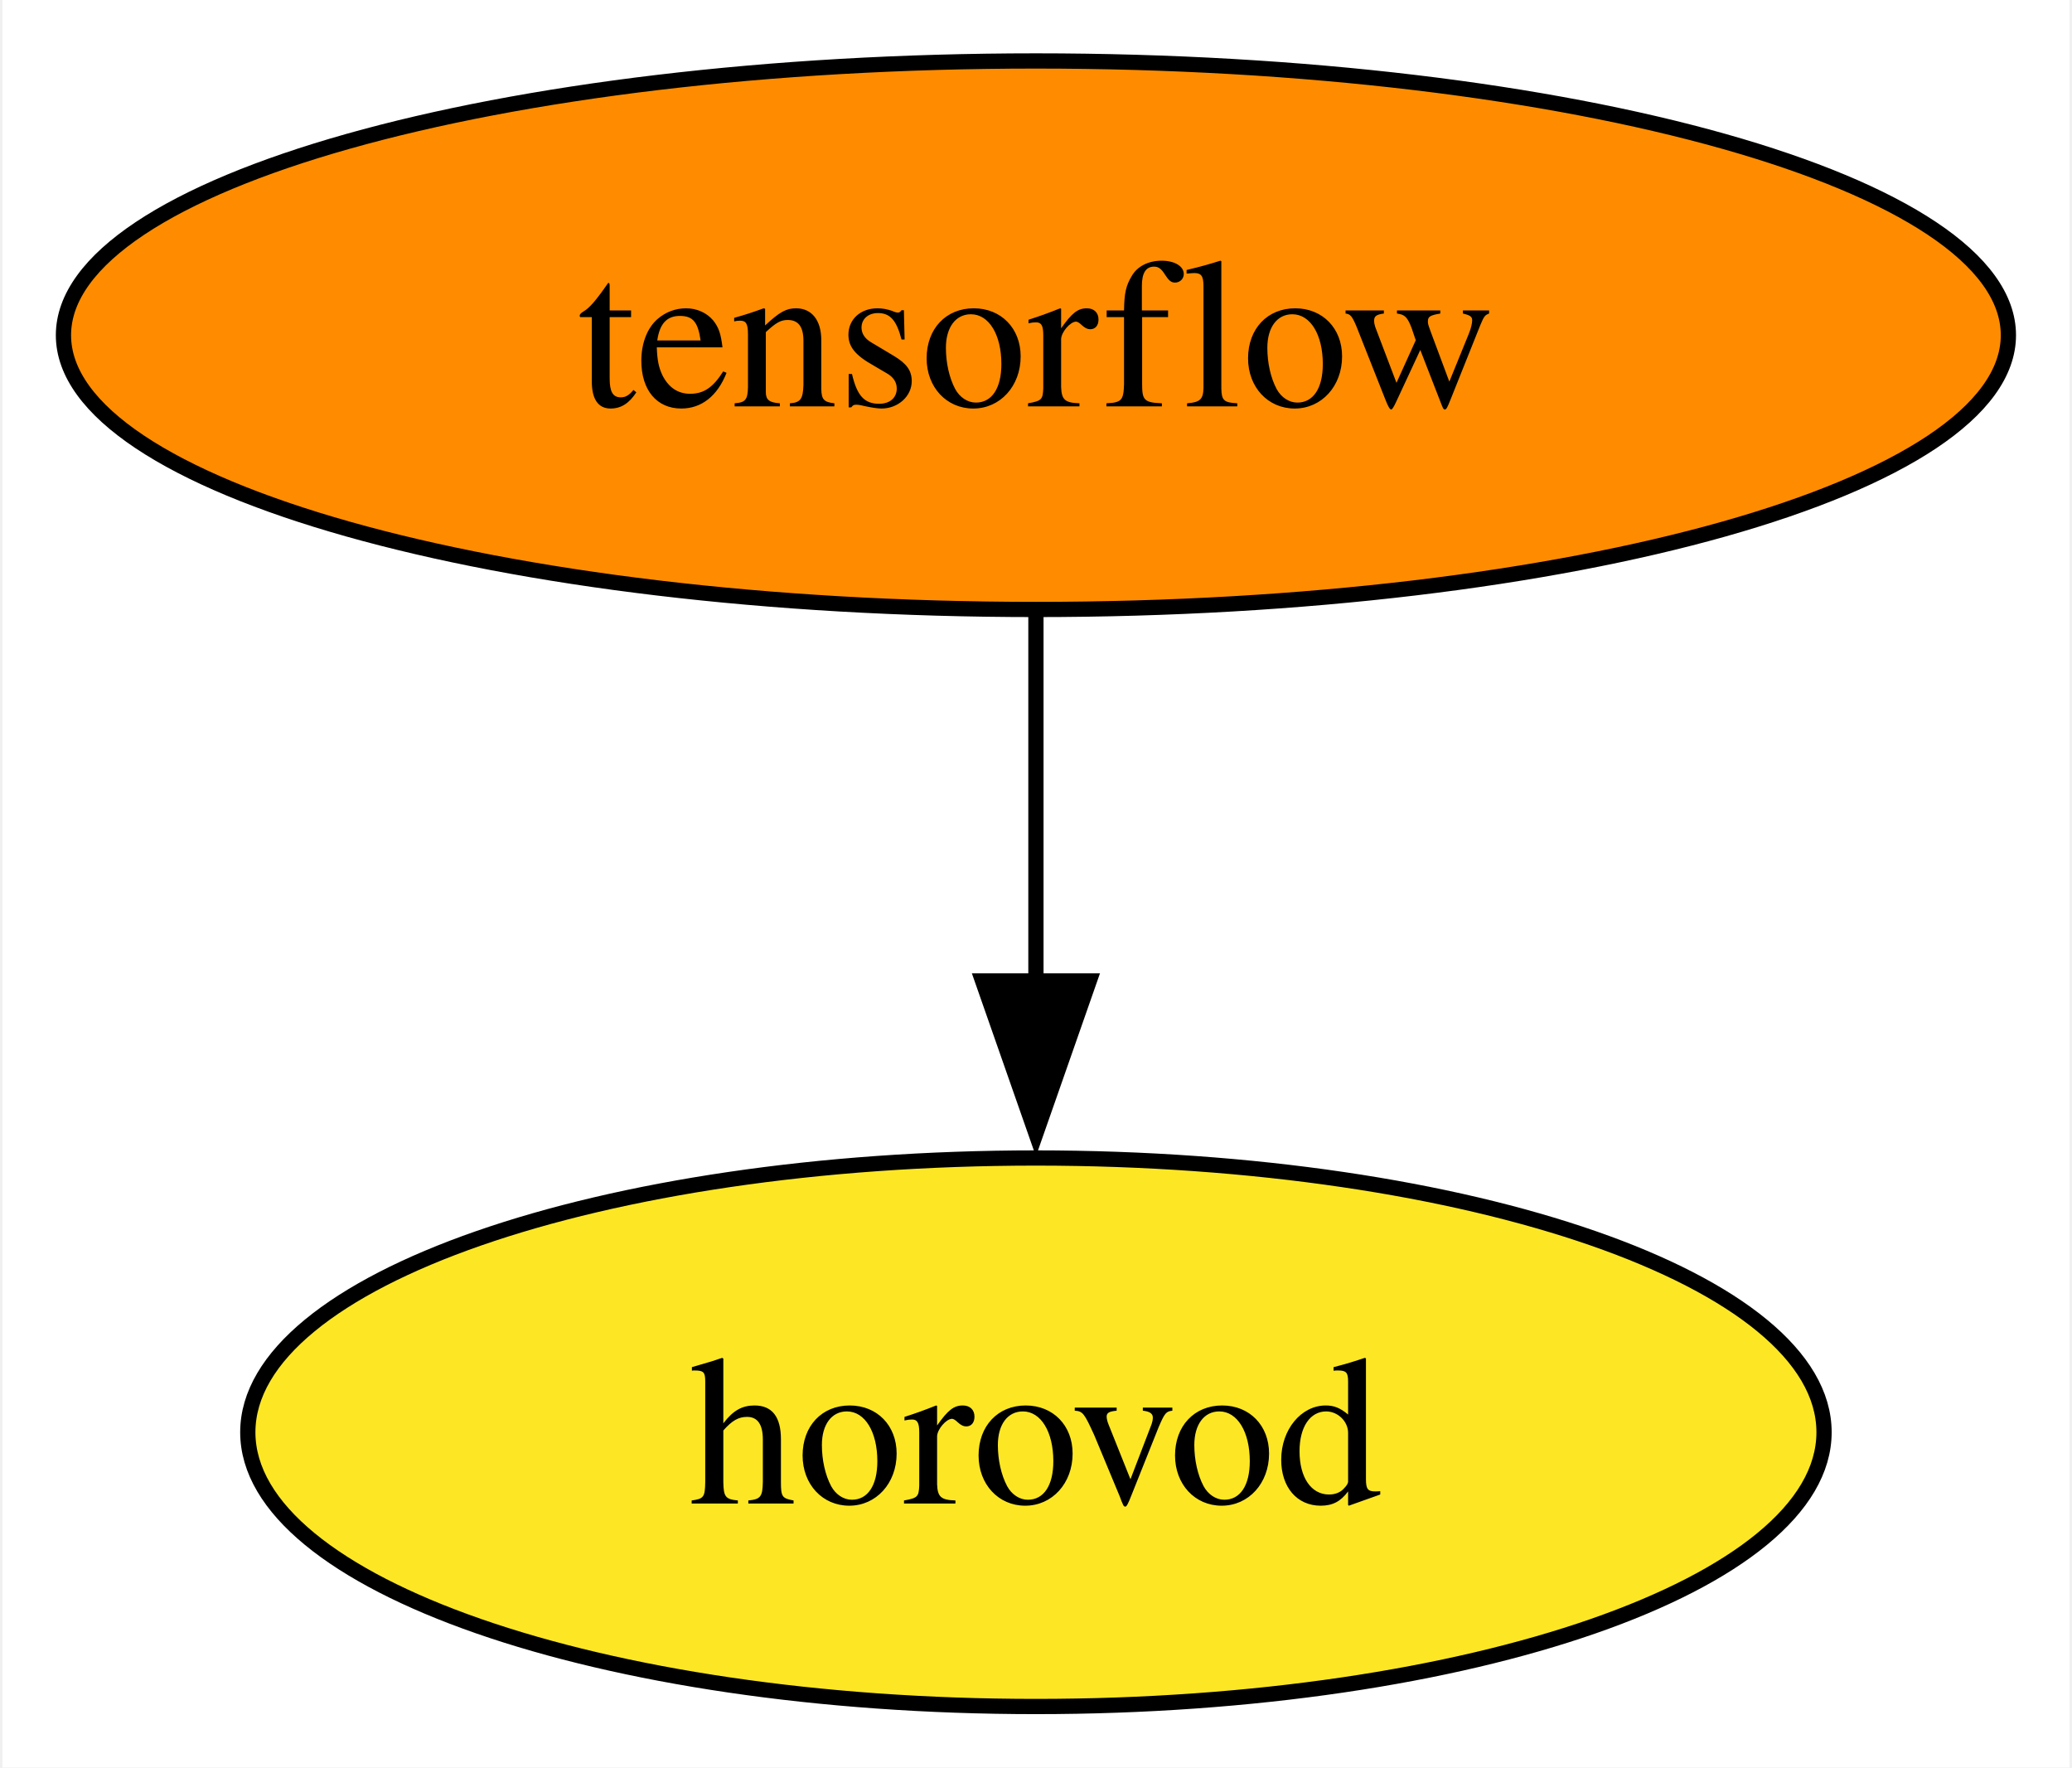
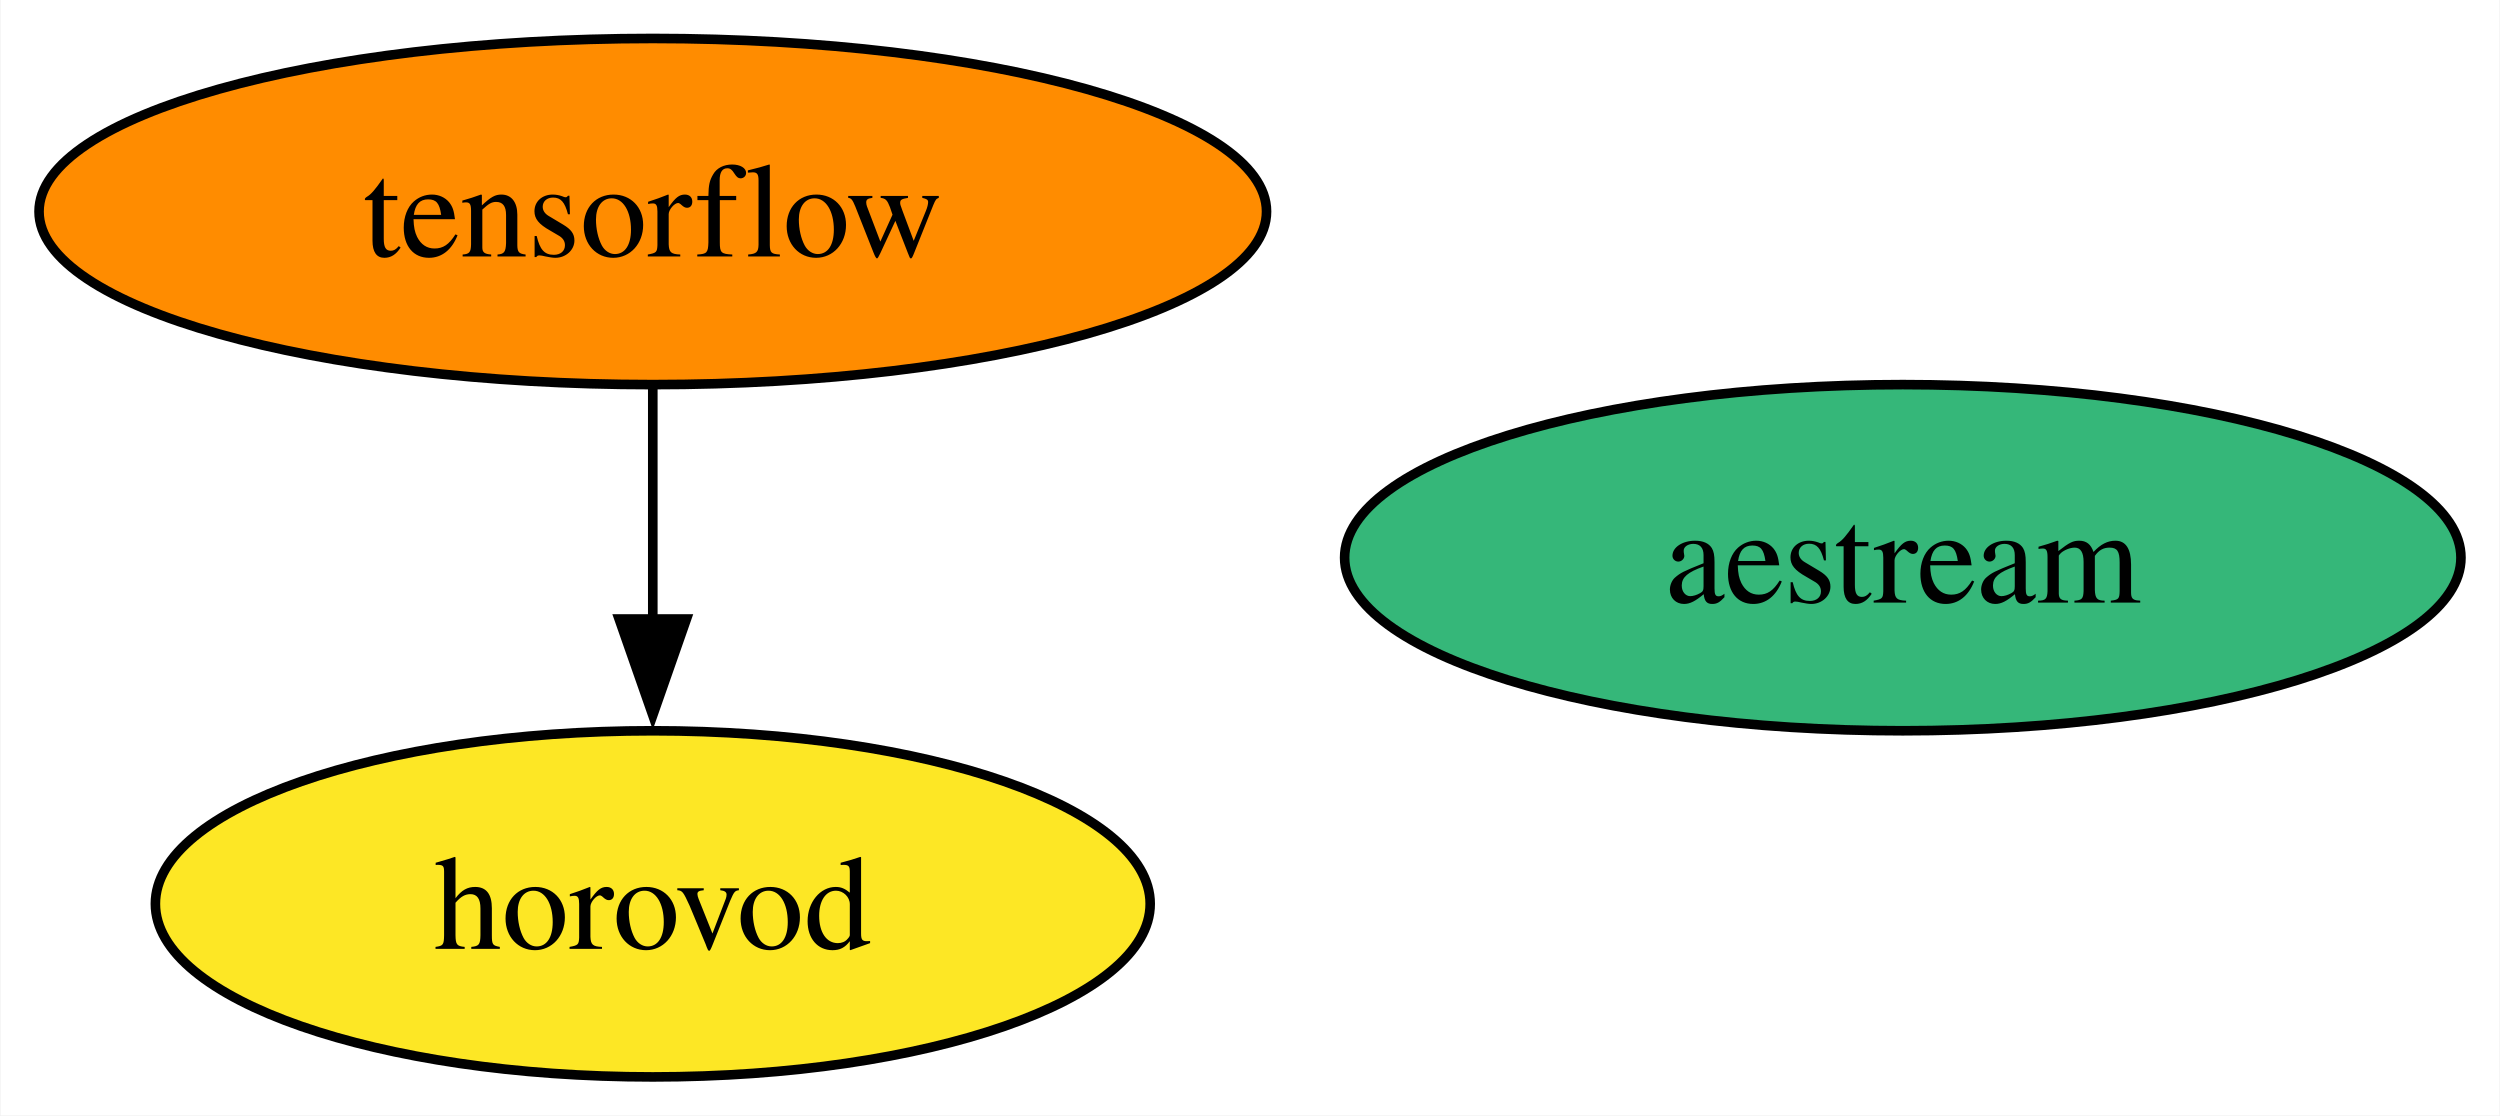
- <svg xmlns="http://www.w3.org/2000/svg" xmlns:xlink="http://www.w3.org/1999/xlink" width="136pt" height="116pt" viewBox="0.00 0.00 135.67 116.00">
+ <svg xmlns="http://www.w3.org/2000/svg" xmlns:xlink="http://www.w3.org/1999/xlink" width="260pt" height="116pt" viewBox="0.00 0.00 259.88 116.00">
  <g id="graph0" class="graph" transform="scale(1 1) rotate(0) translate(4 112)">
-     <polygon fill="white" stroke="none" points="-4,4 -4,-112 131.67,-112 131.67,4 -4,4" />
+     <polygon fill="white" stroke="none" points="-4,4 -4,-112 255.88,-112 255.88,4 -4,4" />
    <g id="node1" class="node">
      <g id="a_node1">
        <a xlink:href="https://github.com/conda-forge/tensorflow-feedstock" xlink:title="tensorflow">
          <ellipse fill="#ff8c00" stroke="black" cx="63.83" cy="-90" rx="63.83" ry="18" />
          <text text-anchor="middle" x="63.83" y="-85.33" font-family="Times,serif" font-size="14.00">tensorflow</text>
        </a>
      </g>
    </g>
    <g id="node2" class="node">
      <g id="a_node2">
        <a xlink:href="https://github.com/conda-forge/horovod-feedstock" xlink:title="horovod">
          <ellipse fill="#fde725" stroke="black" cx="63.83" cy="-18" rx="51.73" ry="18" />
          <text text-anchor="middle" x="63.83" y="-13.32" font-family="Times,serif" font-size="14.00">horovod</text>
        </a>
      </g>
    </g>
    <g id="edge1" class="edge">
      <path fill="none" stroke="black" d="M63.83,-71.7C63.83,-64.41 63.83,-55.73 63.83,-47.54" />
      <polygon fill="black" stroke="black" points="67.33,-47.62 63.83,-37.62 60.33,-47.62 67.33,-47.62" />
    </g>
+     <g id="node3" class="node">
+       <g id="a_node3">
+         <a xlink:href="https://github.com/conda-forge/aestream-feedstock" xlink:title="aestream">
+           <ellipse fill="#35b779" stroke="black" cx="193.83" cy="-54" rx="58.05" ry="18" />
+           <text text-anchor="middle" x="193.83" y="-49.33" font-family="Times,serif" font-size="14.00">aestream</text>
+         </a>
+       </g>
+     </g>
  </g>
</svg>
